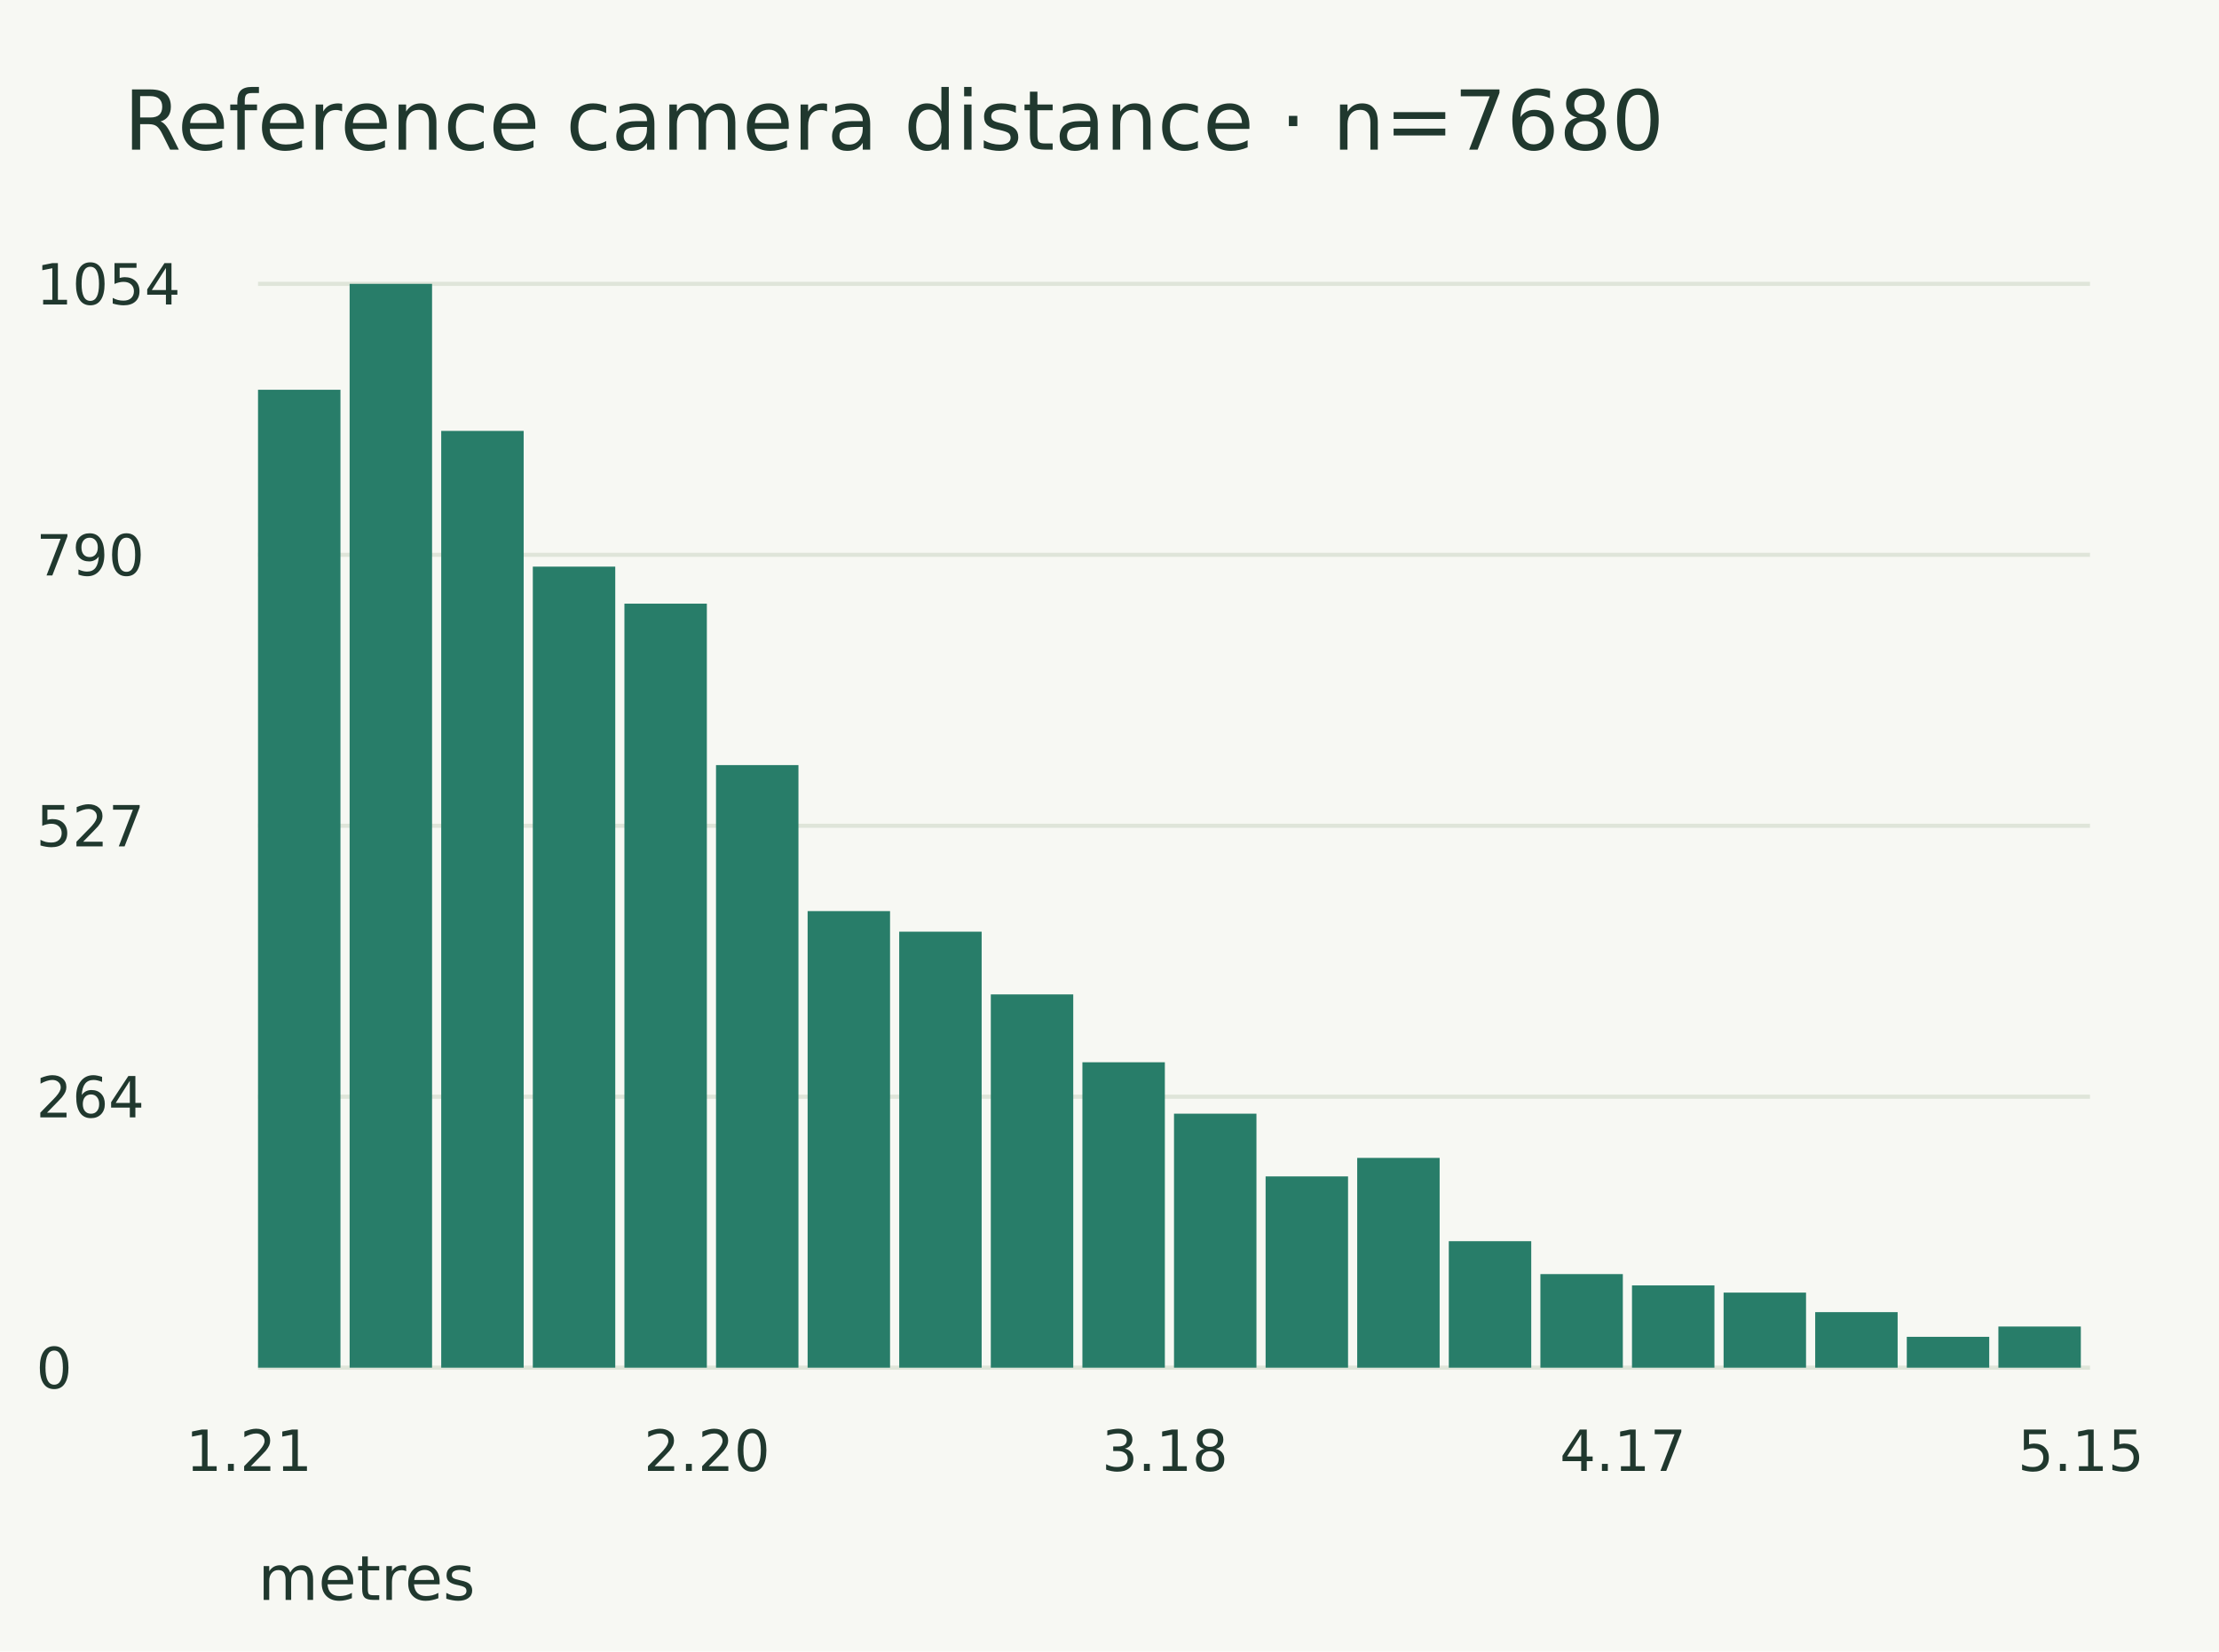
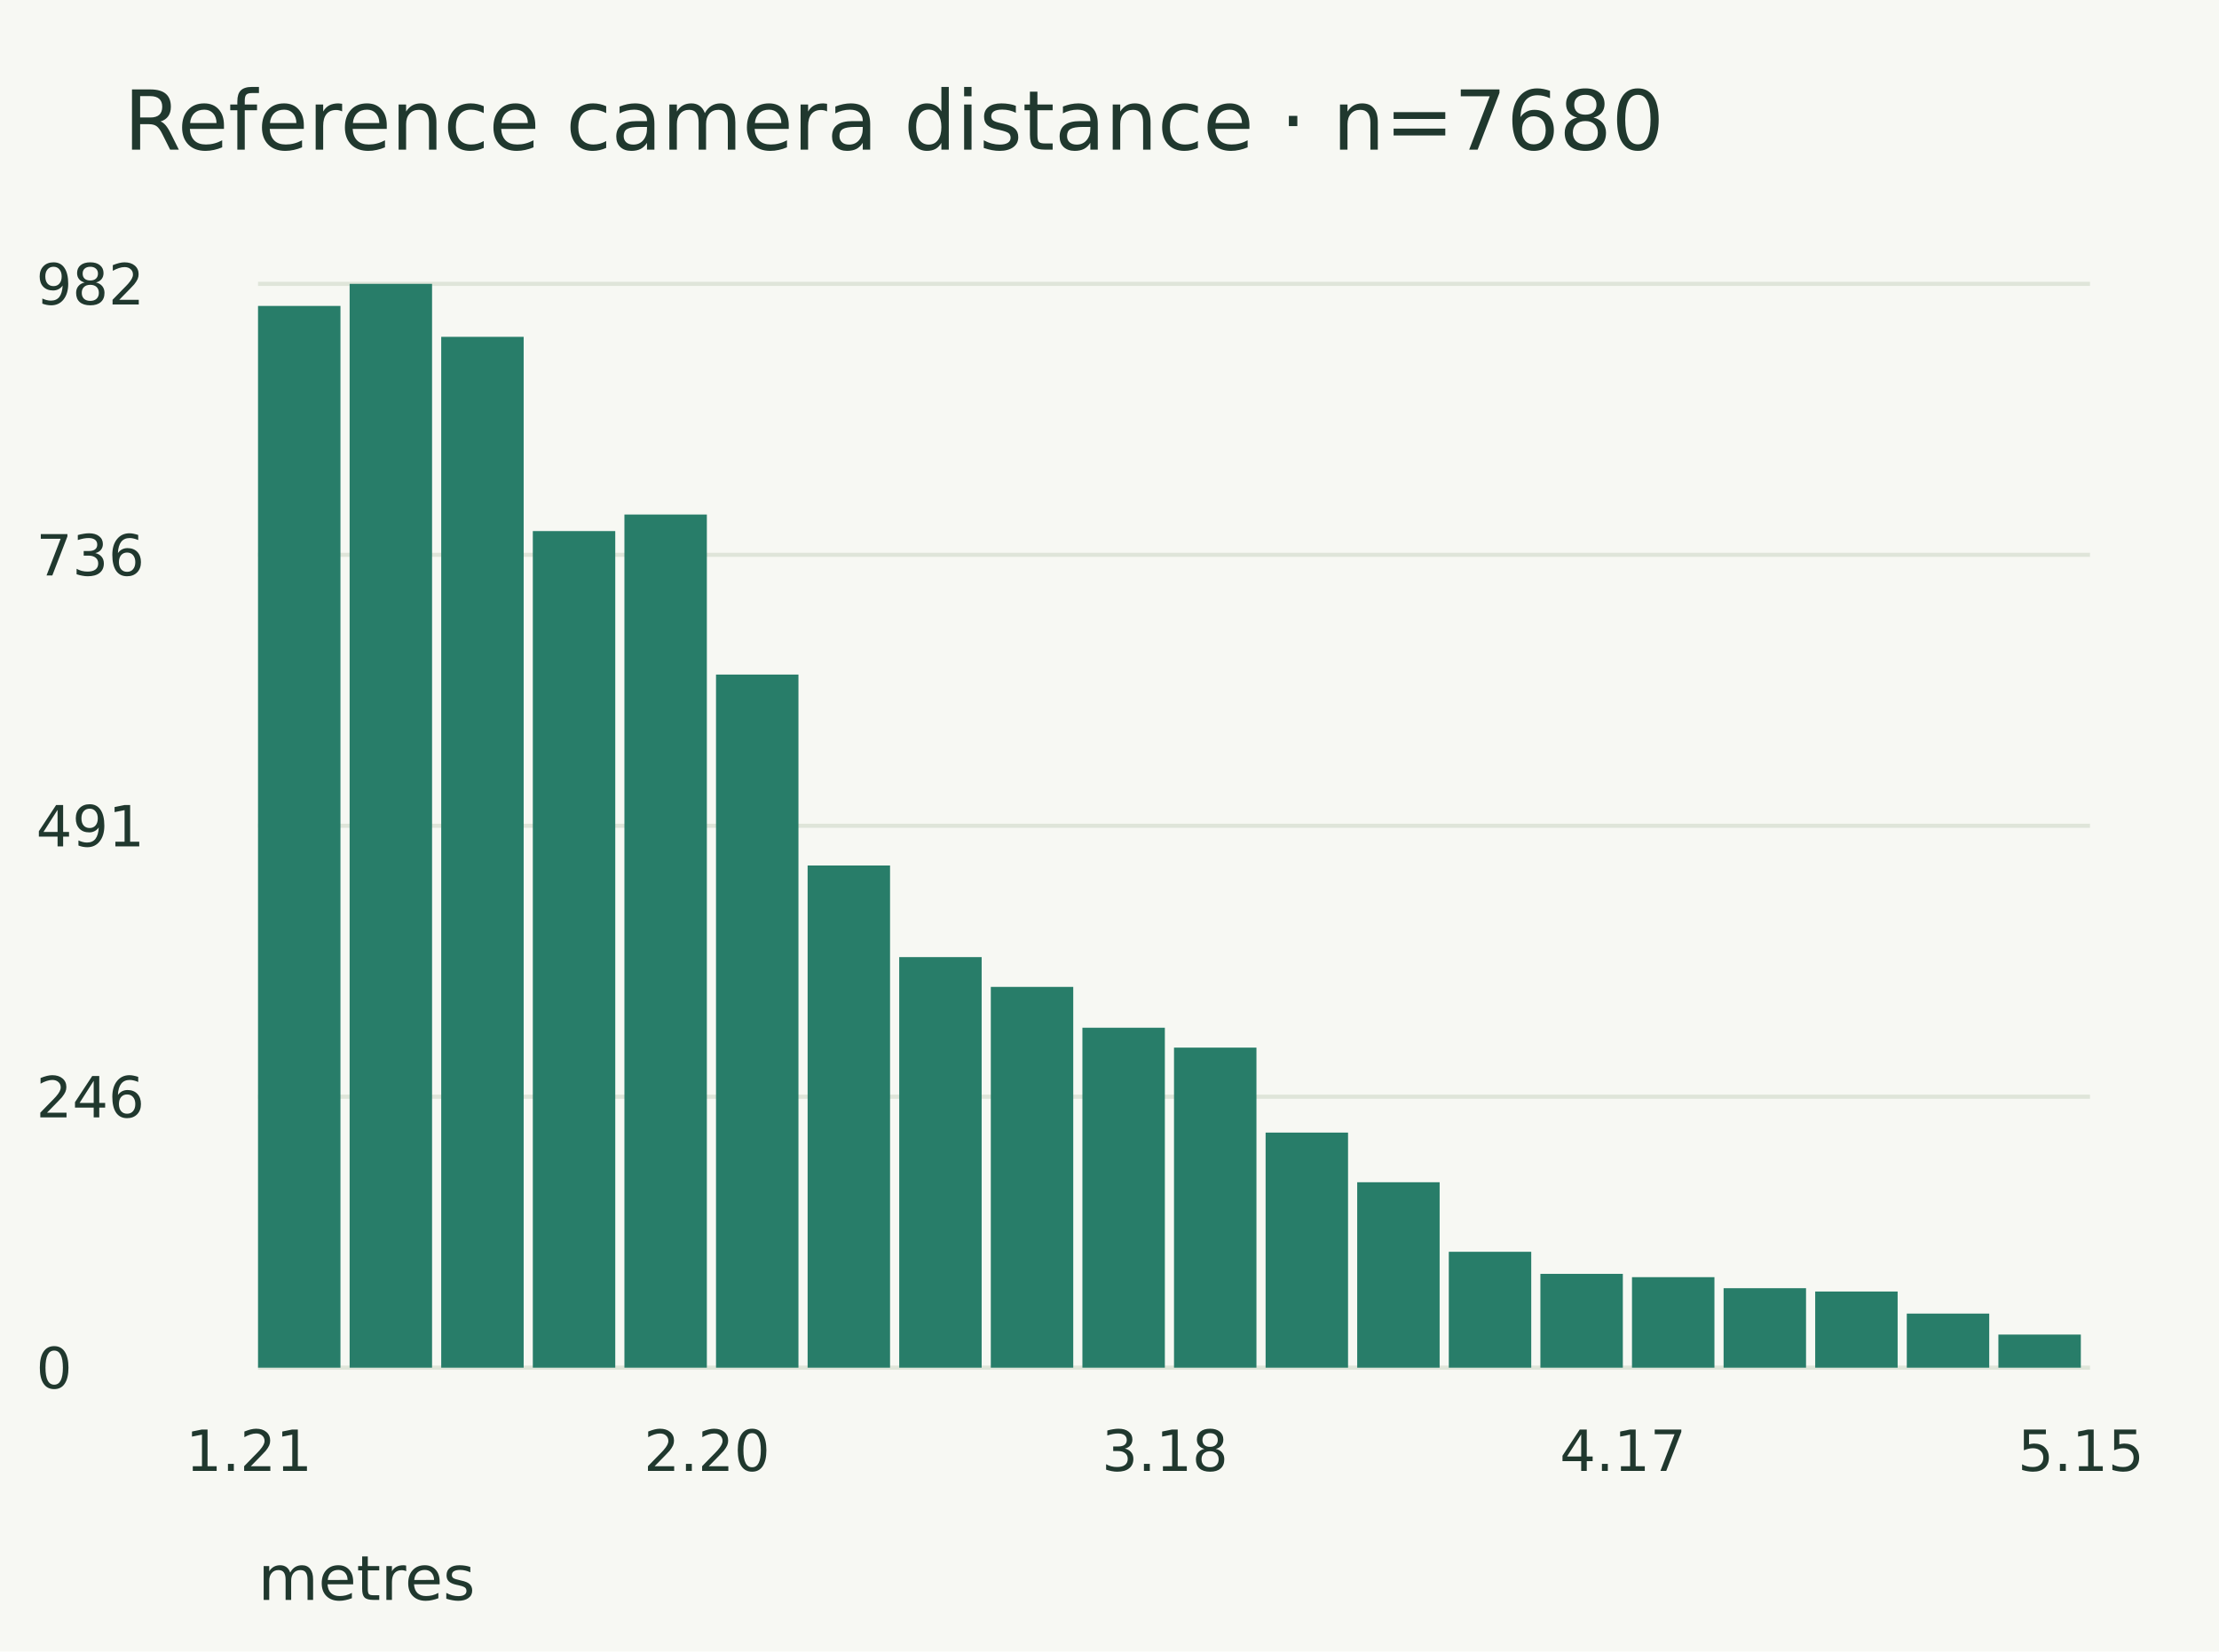
<svg xmlns="http://www.w3.org/2000/svg" width="430" height="320" viewBox="0 0 430 320">
  <rect width="100%" height="100%" fill="#f7f8f3" />
  <g font-family="DejaVu Sans" fill="#20382e">
    <text x="24.000" y="29.000" font-size="16">Reference camera distance · n=7680</text>
    <path d="M50.000,55.000 L405.000,55.000" stroke="#dfe5d9" stroke-width="0.8" fill="none" />
-     <text x="7.000" y="59.000" font-size="11">1054</text>
+     <text x="7.000" y="59.000" font-size="11">982</text>
    <path d="M50.000,107.500 L405.000,107.500" stroke="#dfe5d9" stroke-width="0.8" fill="none" />
-     <text x="7.000" y="111.500" font-size="11">790</text>
+     <text x="7.000" y="111.500" font-size="11">736</text>
    <path d="M50.000,160.000 L405.000,160.000" stroke="#dfe5d9" stroke-width="0.8" fill="none" />
-     <text x="7.000" y="164.000" font-size="11">527</text>
+     <text x="7.000" y="164.000" font-size="11">491</text>
    <path d="M50.000,212.500 L405.000,212.500" stroke="#dfe5d9" stroke-width="0.8" fill="none" />
-     <text x="7.000" y="216.500" font-size="11">264</text>
+     <text x="7.000" y="216.500" font-size="11">246</text>
    <path d="M50.000,265.000 L405.000,265.000" stroke="#dfe5d9" stroke-width="0.8" fill="none" />
    <text x="7.000" y="269.000" font-size="11">0</text>
-     <rect x="50" y="75.522" width="15.975" height="189.478" fill="#287d69" />
+     <rect x="50" y="59.277" width="15.975" height="205.723" fill="#287d69" />
    <rect x="67.75" y="55" width="15.975" height="210" fill="#287d69" />
-     <rect x="85.5" y="83.491" width="15.975" height="181.509" fill="#287d69" />
-     <rect x="103.25" y="109.791" width="15.975" height="155.209" fill="#287d69" />
-     <rect x="121" y="116.964" width="15.975" height="148.036" fill="#287d69" />
-     <rect x="138.75" y="148.245" width="15.975" height="116.755" fill="#287d69" />
-     <rect x="156.5" y="176.537" width="15.975" height="88.463" fill="#287d69" />
-     <rect x="174.25" y="180.522" width="15.975" height="84.478" fill="#287d69" />
-     <rect x="192" y="192.676" width="15.975" height="72.324" fill="#287d69" />
-     <rect x="209.75" y="205.825" width="15.975" height="59.175" fill="#287d69" />
-     <rect x="227.5" y="215.787" width="15.975" height="49.213" fill="#287d69" />
-     <rect x="245.25" y="227.941" width="15.975" height="37.059" fill="#287d69" />
-     <rect x="263" y="224.355" width="15.975" height="40.645" fill="#287d69" />
-     <rect x="280.75" y="240.493" width="15.975" height="24.507" fill="#287d69" />
-     <rect x="298.5" y="246.869" width="15.975" height="18.131" fill="#287d69" />
-     <rect x="316.25" y="249.061" width="15.975" height="15.939" fill="#287d69" />
-     <rect x="334" y="250.455" width="15.975" height="14.545" fill="#287d69" />
-     <rect x="351.75" y="254.241" width="15.975" height="10.759" fill="#287d69" />
-     <rect x="369.5" y="259.023" width="15.975" height="5.977" fill="#287d69" />
-     <rect x="387.25" y="257.03" width="15.975" height="7.97" fill="#287d69" />
+     <rect x="85.5" y="65.265" width="15.975" height="199.735" fill="#287d69" />
+     <rect x="103.25" y="102.902" width="15.975" height="162.098" fill="#287d69" />
+     <rect x="121" y="99.695" width="15.975" height="165.305" fill="#287d69" />
+     <rect x="138.75" y="130.703" width="15.975" height="134.297" fill="#287d69" />
+     <rect x="156.5" y="167.699" width="15.975" height="97.301" fill="#287d69" />
+     <rect x="174.25" y="185.448" width="15.975" height="79.552" fill="#287d69" />
+     <rect x="192" y="191.222" width="15.975" height="73.778" fill="#287d69" />
+     <rect x="209.75" y="199.134" width="15.975" height="65.866" fill="#287d69" />
+     <rect x="227.5" y="202.984" width="15.975" height="62.016" fill="#287d69" />
+     <rect x="245.25" y="219.45" width="15.975" height="45.55" fill="#287d69" />
+     <rect x="263" y="229.073" width="15.975" height="35.927" fill="#287d69" />
+     <rect x="280.75" y="242.546" width="15.975" height="22.454" fill="#287d69" />
+     <rect x="298.5" y="246.823" width="15.975" height="18.177" fill="#287d69" />
+     <rect x="316.25" y="247.464" width="15.975" height="17.536" fill="#287d69" />
+     <rect x="334" y="249.603" width="15.975" height="15.397" fill="#287d69" />
+     <rect x="351.75" y="250.244" width="15.975" height="14.756" fill="#287d69" />
+     <rect x="369.5" y="254.521" width="15.975" height="10.479" fill="#287d69" />
+     <rect x="387.25" y="258.585" width="15.975" height="6.415" fill="#287d69" />
    <text x="36.000" y="285.000" font-size="11">1.21</text>
    <text x="124.750" y="285.000" font-size="11">2.20</text>
    <text x="213.500" y="285.000" font-size="11">3.18</text>
    <text x="302.250" y="285.000" font-size="11">4.17</text>
    <text x="391.000" y="285.000" font-size="11">5.15</text>
    <text x="50.000" y="310.000" font-size="12">metres</text>
  </g>
</svg>
